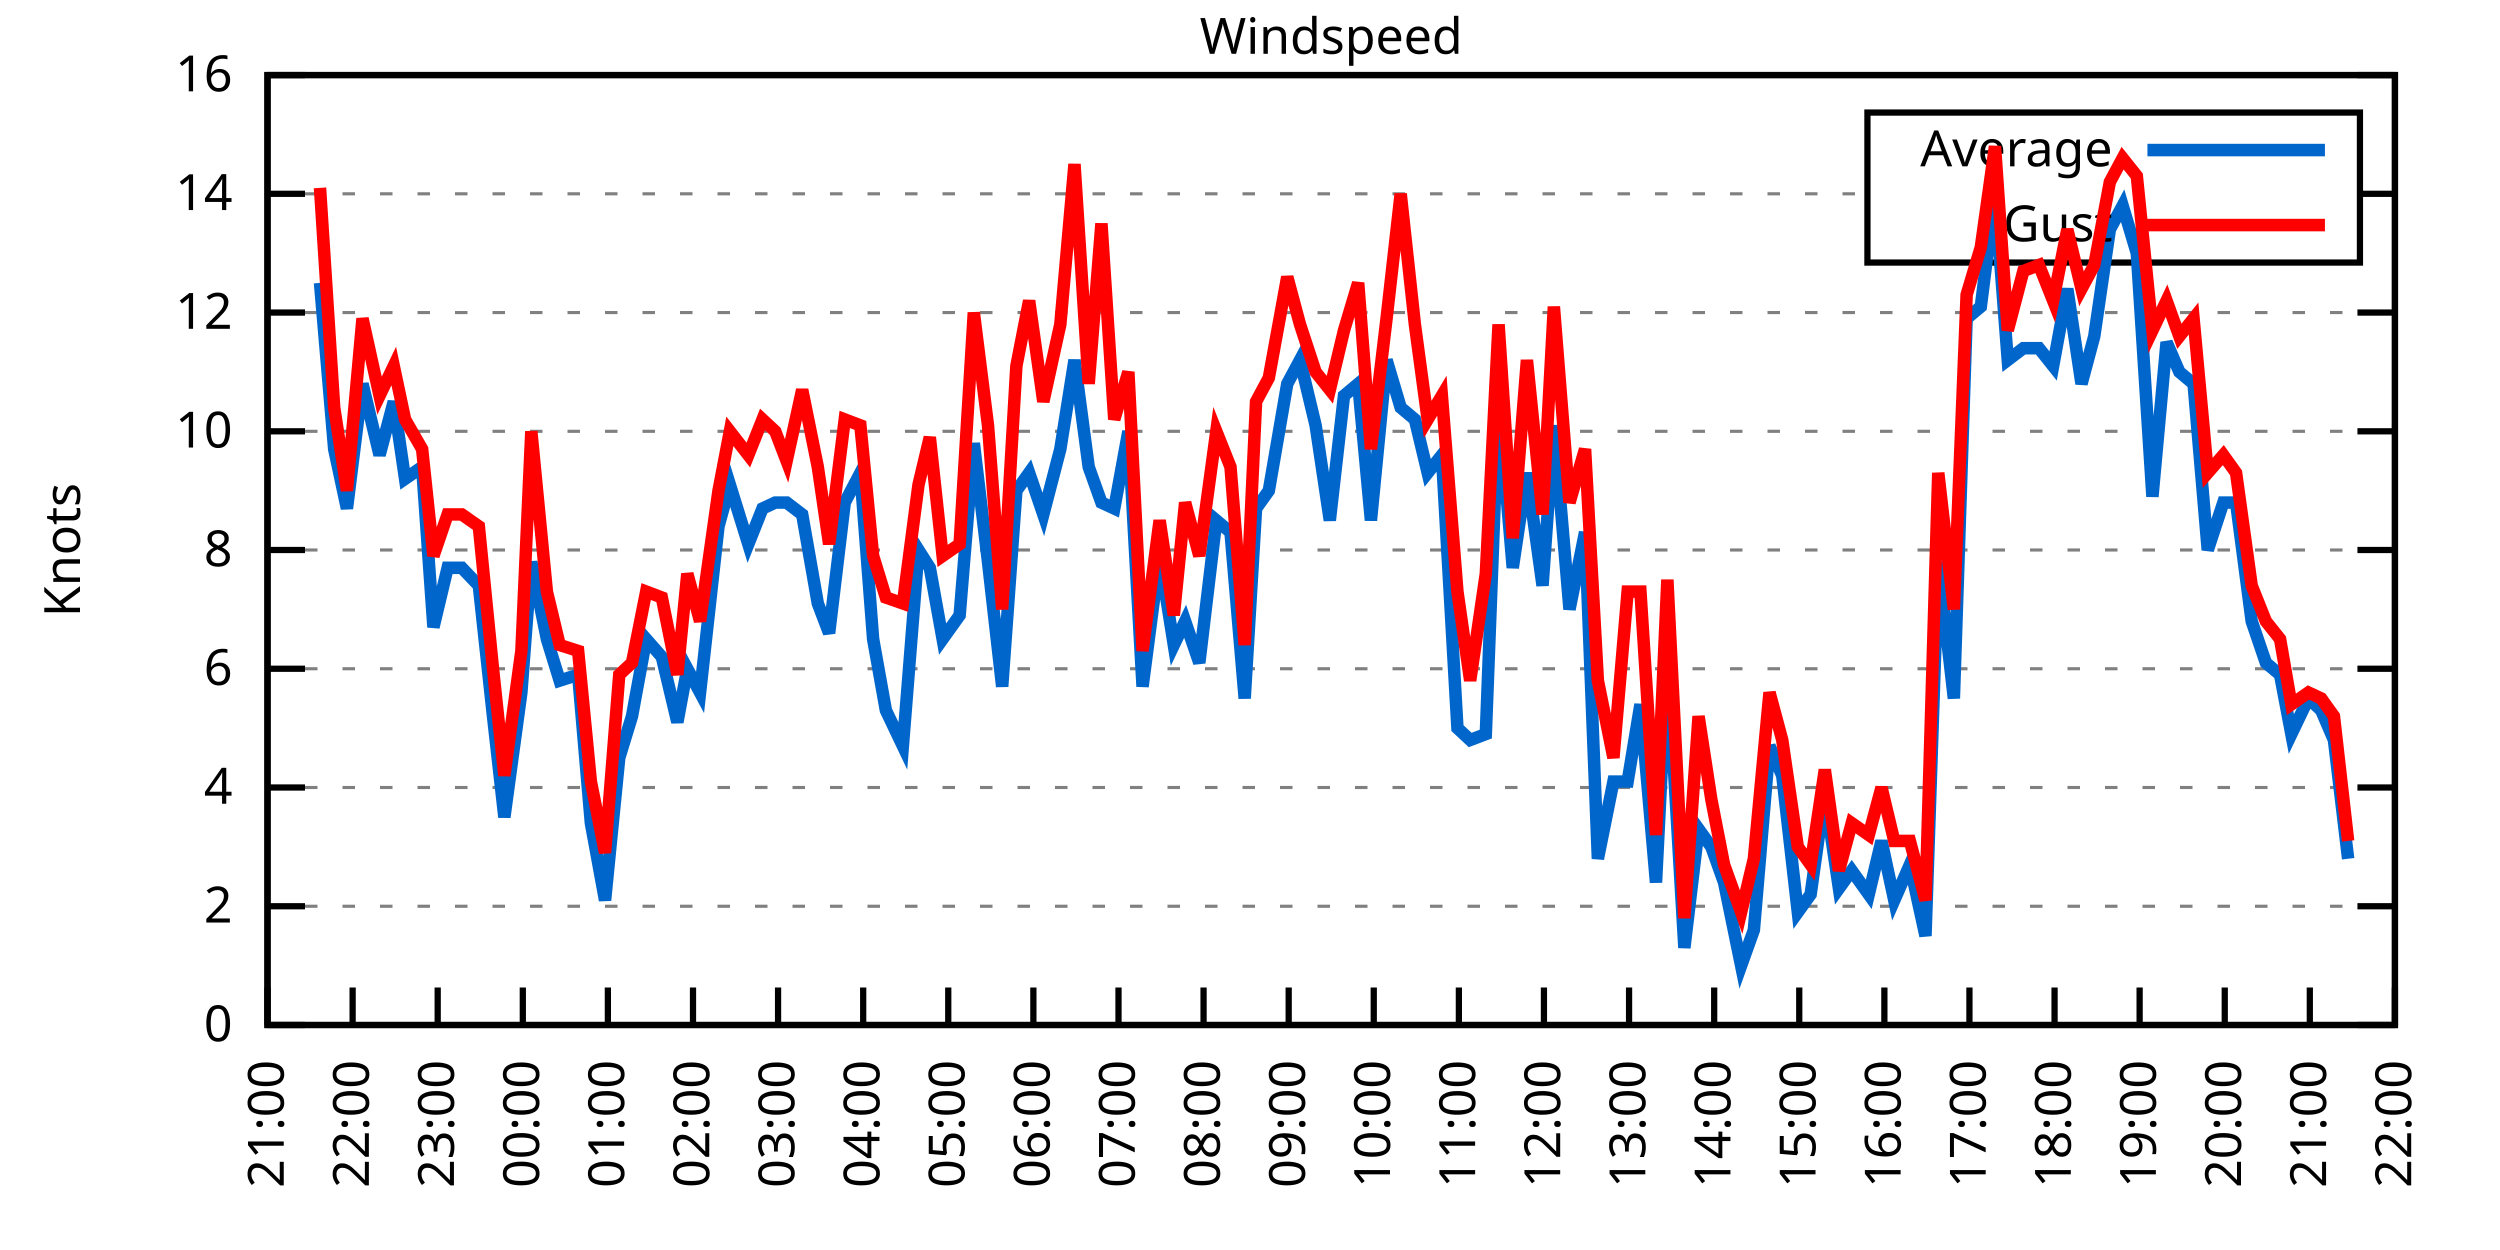
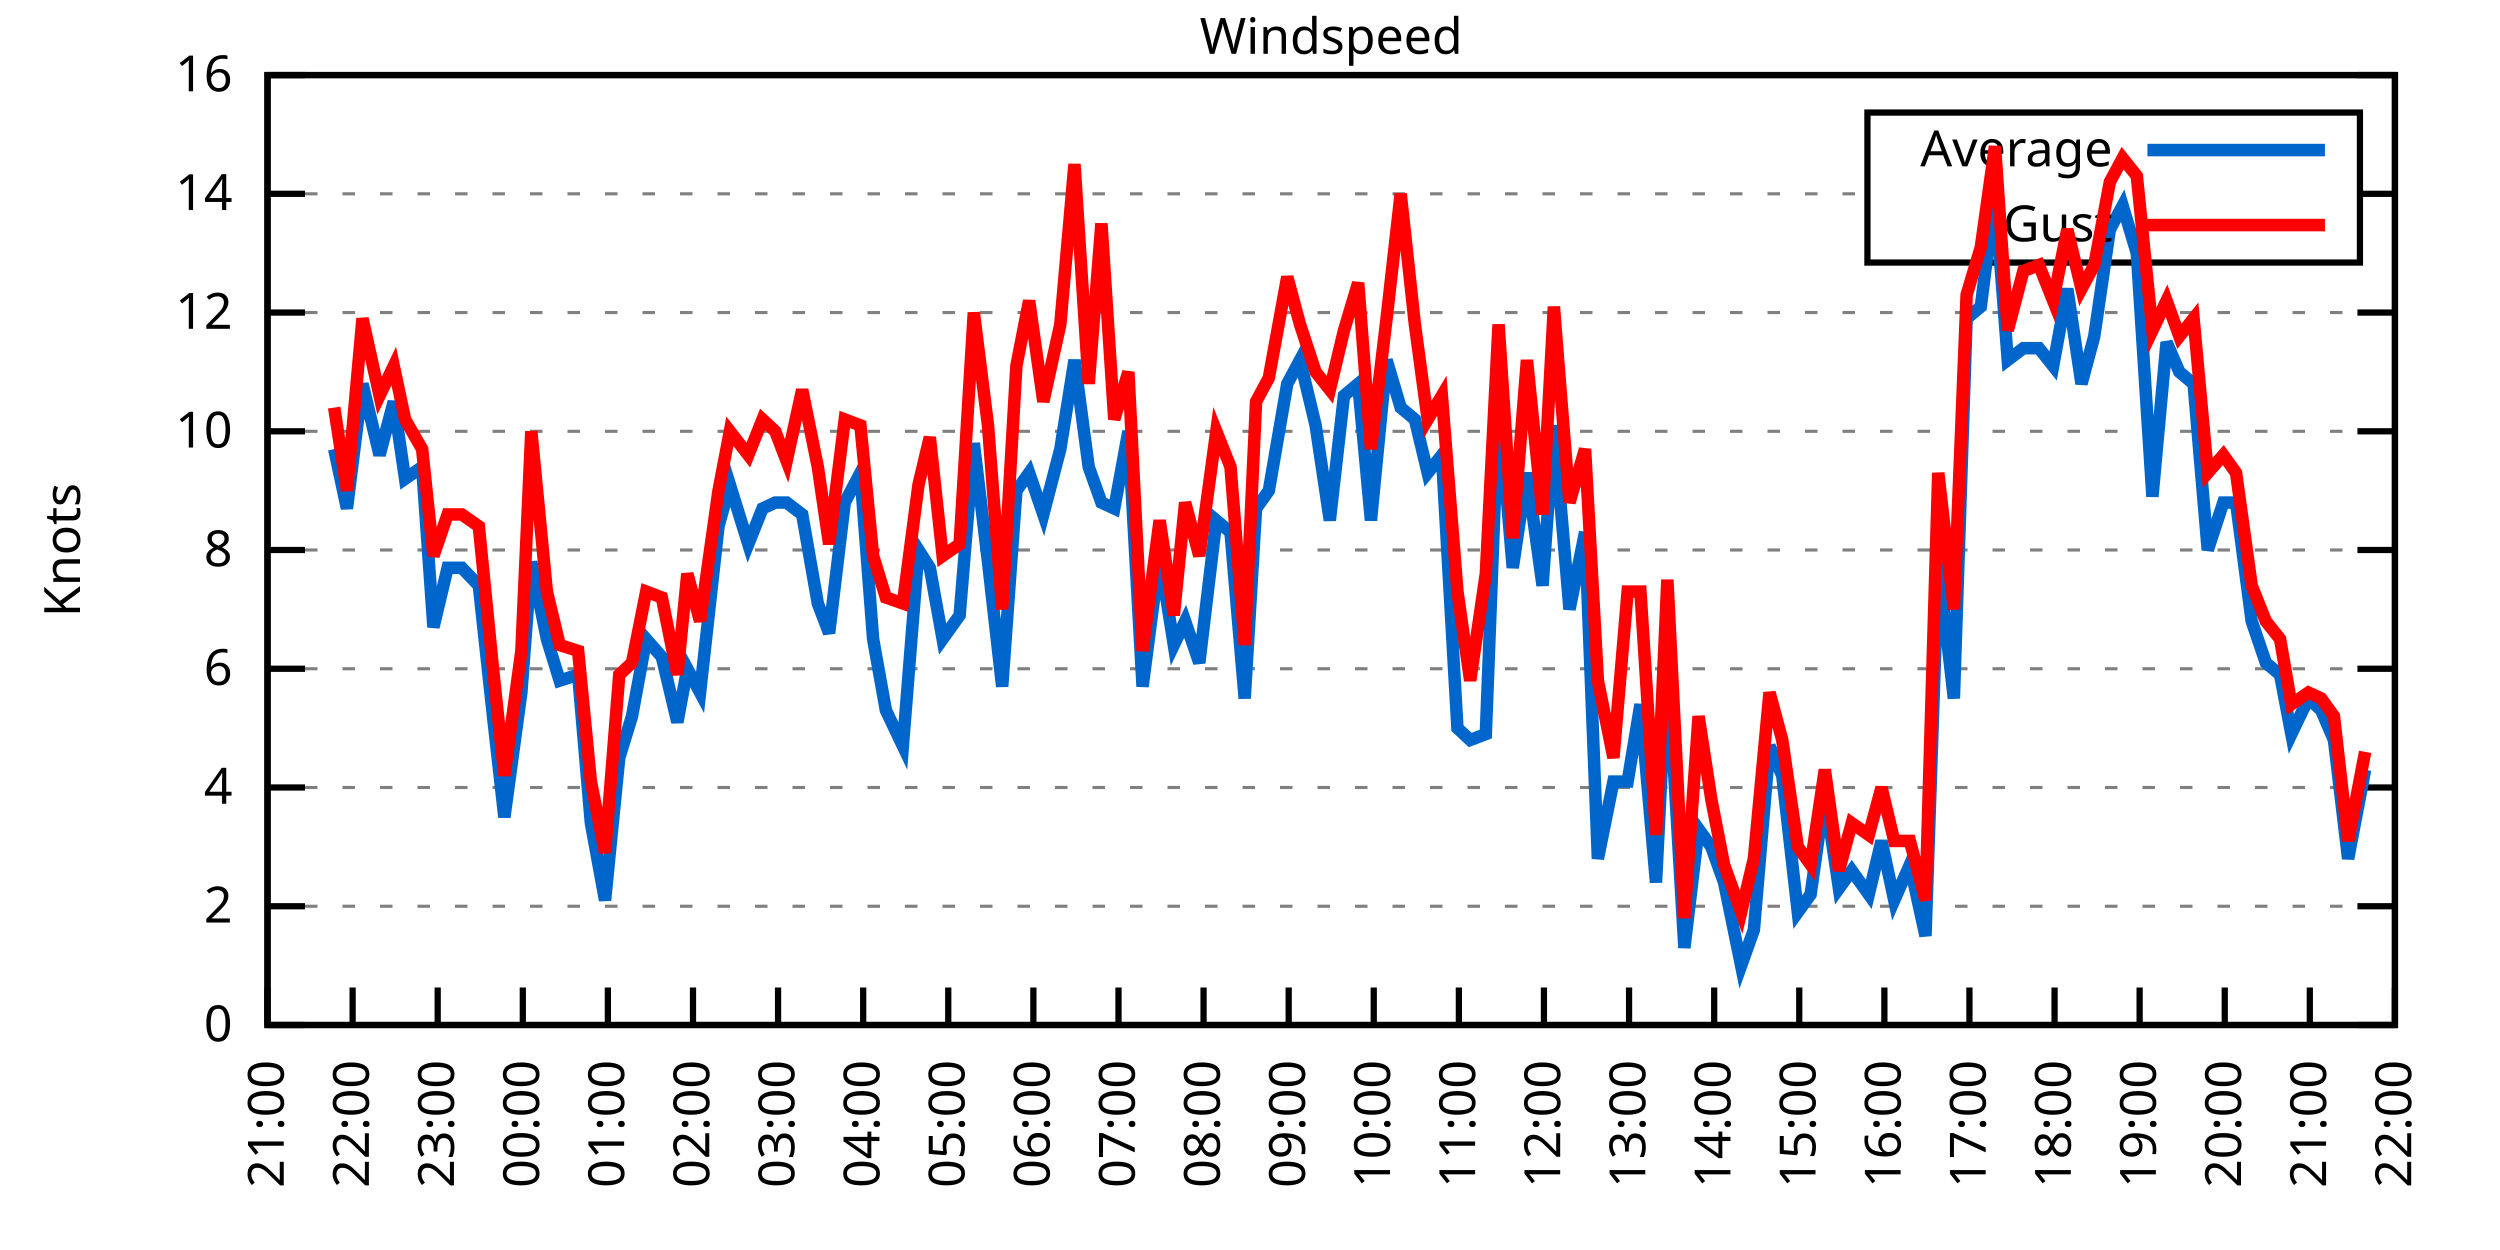
<svg xmlns="http://www.w3.org/2000/svg" xmlns:xlink="http://www.w3.org/1999/xlink" width="400" height="200" viewBox="0 0 400 200">
  <g id="gnuplot_canvas">
    <rect x="0" y="0" width="400" height="200" fill="none" />
    <defs>
      <circle id="gpDot" r="0.5" stroke-width="0.5" stroke="currentColor" />
      <path id="gpPt0" stroke-width="0.333" stroke="currentColor" d="M-1,0 h2 M0,-1 v2" />
      <path id="gpPt1" stroke-width="0.333" stroke="currentColor" d="M-1,-1 L1,1 M1,-1 L-1,1" />
      <path id="gpPt2" stroke-width="0.333" stroke="currentColor" d="M-1,0 L1,0 M0,-1 L0,1 M-1,-1 L1,1 M-1,1 L1,-1" />
      <rect id="gpPt3" stroke-width="0.333" stroke="currentColor" x="-1" y="-1" width="2" height="2" />
      <rect id="gpPt4" stroke-width="0.333" stroke="currentColor" fill="currentColor" x="-1" y="-1" width="2" height="2" />
      <circle id="gpPt5" stroke-width="0.333" stroke="currentColor" cx="0" cy="0" r="1" />
      <use xlink:href="#gpPt5" id="gpPt6" fill="currentColor" stroke="none" />
      <path id="gpPt7" stroke-width="0.333" stroke="currentColor" d="M0,-1.33 L-1.33,0.67 L1.33,0.67 z" />
      <use xlink:href="#gpPt7" id="gpPt8" fill="currentColor" stroke="none" />
      <use xlink:href="#gpPt7" id="gpPt9" stroke="currentColor" transform="rotate(180)" />
      <use xlink:href="#gpPt9" id="gpPt10" fill="currentColor" stroke="none" />
      <use xlink:href="#gpPt3" id="gpPt11" stroke="currentColor" transform="rotate(45)" />
      <use xlink:href="#gpPt11" id="gpPt12" fill="currentColor" stroke="none" />
      <path id="gpPt13" stroke-width="0.333" stroke="currentColor" d="M0,1.330 L1.265,0.411 L0.782,-1.067 L-0.782,-1.076 L-1.265,0.411 z" />
      <use xlink:href="#gpPt13" id="gpPt14" fill="currentColor" stroke="none" />
      <filter id="textbox" filterUnits="objectBoundingBox" x="0" y="0" height="1" width="1">
        <feFlood flood-color="white" flood-opacity="1" result="bgnd" />
        <feComposite in="SourceGraphic" in2="bgnd" operator="atop" />
      </filter>
      <filter id="greybox" filterUnits="objectBoundingBox" x="0" y="0" height="1" width="1">
        <feFlood flood-color="lightgrey" flood-opacity="1" result="grey" />
        <feComposite in="SourceGraphic" in2="grey" operator="atop" />
      </filter>
    </defs>
    <g fill="none" color="white" stroke="currentColor" stroke-width="1.00" stroke-linecap="butt" stroke-linejoin="miter">
</g>
    <g fill="none" color="black" stroke="currentColor" stroke-width="1.00" stroke-linecap="butt" stroke-linejoin="miter">
      <g stroke="none" shape-rendering="crispEdges">
        <polygon fill="rgb(255, 255, 255)" points="42.80,164.00 383.18,164.00 383.18,12.02 42.80,12.02 " />
      </g>
    </g>
    <g fill="none" color="black" stroke="currentColor" stroke-width="1.00" stroke-linecap="butt" stroke-linejoin="miter">
</g>
    <g fill="none" color="black" stroke="black" stroke-width="0.50" stroke-linecap="butt" stroke-linejoin="miter">
</g>
    <g fill="none" color="gray" stroke="currentColor" stroke-width="0.50" stroke-linecap="butt" stroke-linejoin="miter">
      <path stroke="gray" stroke-dasharray="2,4" class="gridline" d="M42.80,164.00 L383.19,164.00  " />
    </g>
    <g fill="none" color="gray" stroke="gray" stroke-width="1.00" stroke-linecap="butt" stroke-linejoin="miter">
</g>
    <g fill="none" color="black" stroke="currentColor" stroke-width="1.00" stroke-linecap="butt" stroke-linejoin="miter">
      <path stroke="black" d="M42.80,164.00 L48.80,164.00 M383.19,164.00 L377.19,164.00  " />
      <g transform="translate(37.20,166.60)" stroke="none" fill="black" font-family="Sans" font-size="8.00" text-anchor="end">
        <text>
          <tspan font-family="Sans"> 0</tspan>
        </text>
      </g>
    </g>
    <g fill="none" color="black" stroke="currentColor" stroke-width="1.00" stroke-linecap="butt" stroke-linejoin="miter">
</g>
    <g fill="none" color="black" stroke="black" stroke-width="0.50" stroke-linecap="butt" stroke-linejoin="miter">
</g>
    <g fill="none" color="gray" stroke="currentColor" stroke-width="0.50" stroke-linecap="butt" stroke-linejoin="miter">
      <path stroke="gray" stroke-dasharray="2,4" class="gridline" d="M42.80,145.00 L383.19,145.00  " />
    </g>
    <g fill="none" color="gray" stroke="gray" stroke-width="1.00" stroke-linecap="butt" stroke-linejoin="miter">
</g>
    <g fill="none" color="black" stroke="currentColor" stroke-width="1.00" stroke-linecap="butt" stroke-linejoin="miter">
      <path stroke="black" d="M42.80,145.00 L48.80,145.00 M383.19,145.00 L377.19,145.00  " />
      <g transform="translate(37.20,147.60)" stroke="none" fill="black" font-family="Sans" font-size="8.00" text-anchor="end">
        <text>
          <tspan font-family="Sans"> 2</tspan>
        </text>
      </g>
    </g>
    <g fill="none" color="black" stroke="currentColor" stroke-width="1.00" stroke-linecap="butt" stroke-linejoin="miter">
</g>
    <g fill="none" color="black" stroke="black" stroke-width="0.50" stroke-linecap="butt" stroke-linejoin="miter">
</g>
    <g fill="none" color="gray" stroke="currentColor" stroke-width="0.50" stroke-linecap="butt" stroke-linejoin="miter">
      <path stroke="gray" stroke-dasharray="2,4" class="gridline" d="M42.80,126.00 L383.19,126.00  " />
    </g>
    <g fill="none" color="gray" stroke="gray" stroke-width="1.00" stroke-linecap="butt" stroke-linejoin="miter">
</g>
    <g fill="none" color="black" stroke="currentColor" stroke-width="1.00" stroke-linecap="butt" stroke-linejoin="miter">
      <path stroke="black" d="M42.80,126.00 L48.80,126.00 M383.19,126.00 L377.19,126.00  " />
      <g transform="translate(37.20,128.60)" stroke="none" fill="black" font-family="Sans" font-size="8.00" text-anchor="end">
        <text>
          <tspan font-family="Sans"> 4</tspan>
        </text>
      </g>
    </g>
    <g fill="none" color="black" stroke="currentColor" stroke-width="1.00" stroke-linecap="butt" stroke-linejoin="miter">
</g>
    <g fill="none" color="black" stroke="black" stroke-width="0.50" stroke-linecap="butt" stroke-linejoin="miter">
</g>
    <g fill="none" color="gray" stroke="currentColor" stroke-width="0.50" stroke-linecap="butt" stroke-linejoin="miter">
      <path stroke="gray" stroke-dasharray="2,4" class="gridline" d="M42.80,107.00 L383.19,107.00  " />
    </g>
    <g fill="none" color="gray" stroke="gray" stroke-width="1.00" stroke-linecap="butt" stroke-linejoin="miter">
</g>
    <g fill="none" color="black" stroke="currentColor" stroke-width="1.00" stroke-linecap="butt" stroke-linejoin="miter">
      <path stroke="black" d="M42.80,107.00 L48.80,107.00 M383.19,107.00 L377.19,107.00  " />
      <g transform="translate(37.20,109.60)" stroke="none" fill="black" font-family="Sans" font-size="8.00" text-anchor="end">
        <text>
          <tspan font-family="Sans"> 6</tspan>
        </text>
      </g>
    </g>
    <g fill="none" color="black" stroke="currentColor" stroke-width="1.00" stroke-linecap="butt" stroke-linejoin="miter">
</g>
    <g fill="none" color="black" stroke="black" stroke-width="0.50" stroke-linecap="butt" stroke-linejoin="miter">
</g>
    <g fill="none" color="gray" stroke="currentColor" stroke-width="0.50" stroke-linecap="butt" stroke-linejoin="miter">
      <path stroke="gray" stroke-dasharray="2,4" class="gridline" d="M42.80,88.00 L383.19,88.00  " />
    </g>
    <g fill="none" color="gray" stroke="gray" stroke-width="1.00" stroke-linecap="butt" stroke-linejoin="miter">
</g>
    <g fill="none" color="black" stroke="currentColor" stroke-width="1.00" stroke-linecap="butt" stroke-linejoin="miter">
      <path stroke="black" d="M42.80,88.00 L48.80,88.00 M383.19,88.00 L377.19,88.00  " />
      <g transform="translate(37.20,90.60)" stroke="none" fill="black" font-family="Sans" font-size="8.00" text-anchor="end">
        <text>
          <tspan font-family="Sans"> 8</tspan>
        </text>
      </g>
    </g>
    <g fill="none" color="black" stroke="currentColor" stroke-width="1.00" stroke-linecap="butt" stroke-linejoin="miter">
</g>
    <g fill="none" color="black" stroke="black" stroke-width="0.50" stroke-linecap="butt" stroke-linejoin="miter">
</g>
    <g fill="none" color="gray" stroke="currentColor" stroke-width="0.50" stroke-linecap="butt" stroke-linejoin="miter">
      <path stroke="gray" stroke-dasharray="2,4" class="gridline" d="M42.80,69.01 L383.19,69.01  " />
    </g>
    <g fill="none" color="gray" stroke="gray" stroke-width="1.00" stroke-linecap="butt" stroke-linejoin="miter">
</g>
    <g fill="none" color="black" stroke="currentColor" stroke-width="1.00" stroke-linecap="butt" stroke-linejoin="miter">
      <path stroke="black" d="M42.80,69.01 L48.80,69.01 M383.19,69.01 L377.19,69.01  " />
      <g transform="translate(37.20,71.61)" stroke="none" fill="black" font-family="Sans" font-size="8.00" text-anchor="end">
        <text>
          <tspan font-family="Sans"> 10</tspan>
        </text>
      </g>
    </g>
    <g fill="none" color="black" stroke="currentColor" stroke-width="1.00" stroke-linecap="butt" stroke-linejoin="miter">
</g>
    <g fill="none" color="black" stroke="black" stroke-width="0.50" stroke-linecap="butt" stroke-linejoin="miter">
</g>
    <g fill="none" color="gray" stroke="currentColor" stroke-width="0.50" stroke-linecap="butt" stroke-linejoin="miter">
      <path stroke="gray" stroke-dasharray="2,4" class="gridline" d="M42.80,50.01 L383.19,50.01  " />
    </g>
    <g fill="none" color="gray" stroke="gray" stroke-width="1.00" stroke-linecap="butt" stroke-linejoin="miter">
</g>
    <g fill="none" color="black" stroke="currentColor" stroke-width="1.00" stroke-linecap="butt" stroke-linejoin="miter">
      <path stroke="black" d="M42.80,50.01 L48.80,50.01 M383.19,50.01 L377.19,50.01  " />
      <g transform="translate(37.20,52.61)" stroke="none" fill="black" font-family="Sans" font-size="8.00" text-anchor="end">
        <text>
          <tspan font-family="Sans"> 12</tspan>
        </text>
      </g>
    </g>
    <g fill="none" color="black" stroke="currentColor" stroke-width="1.00" stroke-linecap="butt" stroke-linejoin="miter">
</g>
    <g fill="none" color="black" stroke="black" stroke-width="0.50" stroke-linecap="butt" stroke-linejoin="miter">
</g>
    <g fill="none" color="gray" stroke="currentColor" stroke-width="0.50" stroke-linecap="butt" stroke-linejoin="miter">
      <path stroke="gray" stroke-dasharray="2,4" class="gridline" d="M42.80,31.01 L298.79,31.01 M377.59,31.01 L383.19,31.01  " />
    </g>
    <g fill="none" color="gray" stroke="gray" stroke-width="1.00" stroke-linecap="butt" stroke-linejoin="miter">
</g>
    <g fill="none" color="black" stroke="currentColor" stroke-width="1.00" stroke-linecap="butt" stroke-linejoin="miter">
      <path stroke="black" d="M42.80,31.01 L48.80,31.01 M383.19,31.01 L377.19,31.01  " />
      <g transform="translate(37.20,33.61)" stroke="none" fill="black" font-family="Sans" font-size="8.00" text-anchor="end">
        <text>
          <tspan font-family="Sans"> 14</tspan>
        </text>
      </g>
    </g>
    <g fill="none" color="black" stroke="currentColor" stroke-width="1.00" stroke-linecap="butt" stroke-linejoin="miter">
</g>
    <g fill="none" color="black" stroke="black" stroke-width="0.50" stroke-linecap="butt" stroke-linejoin="miter">
</g>
    <g fill="none" color="gray" stroke="currentColor" stroke-width="0.50" stroke-linecap="butt" stroke-linejoin="miter">
      <path stroke="gray" stroke-dasharray="2,4" class="gridline" d="M42.80,12.01 L383.19,12.01  " />
    </g>
    <g fill="none" color="gray" stroke="gray" stroke-width="1.00" stroke-linecap="butt" stroke-linejoin="miter">
</g>
    <g fill="none" color="black" stroke="currentColor" stroke-width="1.00" stroke-linecap="butt" stroke-linejoin="miter">
      <path stroke="black" d="M42.80,12.01 L48.80,12.01 M383.19,12.01 L377.19,12.01  " />
      <g transform="translate(37.20,14.61)" stroke="none" fill="black" font-family="Sans" font-size="8.00" text-anchor="end">
        <text>
          <tspan font-family="Sans"> 16</tspan>
        </text>
      </g>
    </g>
    <g fill="none" color="black" stroke="currentColor" stroke-width="1.00" stroke-linecap="butt" stroke-linejoin="miter">
      <path stroke="black" d="M42.80,164.00 L42.80,158.00  " />
      <g transform="translate(45.40,169.60) rotate(270.00)" stroke="none" fill="black" font-family="Sans" font-size="8.00" text-anchor="end">
        <text>
          <tspan font-family="Sans">21:00</tspan>
        </text>
      </g>
    </g>
    <g fill="none" color="black" stroke="currentColor" stroke-width="1.00" stroke-linecap="butt" stroke-linejoin="miter">
      <path stroke="black" d="M56.42,164.00 L56.42,158.00  " />
      <g transform="translate(59.02,169.60) rotate(270.00)" stroke="none" fill="black" font-family="Sans" font-size="8.00" text-anchor="end">
        <text>
          <tspan font-family="Sans">22:00</tspan>
        </text>
      </g>
    </g>
    <g fill="none" color="black" stroke="currentColor" stroke-width="1.00" stroke-linecap="butt" stroke-linejoin="miter">
      <path stroke="black" d="M70.03,164.00 L70.03,158.00  " />
      <g transform="translate(72.63,169.60) rotate(270.00)" stroke="none" fill="black" font-family="Sans" font-size="8.00" text-anchor="end">
        <text>
          <tspan font-family="Sans">23:00</tspan>
        </text>
      </g>
    </g>
    <g fill="none" color="black" stroke="currentColor" stroke-width="1.00" stroke-linecap="butt" stroke-linejoin="miter">
      <path stroke="black" d="M83.65,164.00 L83.65,158.00  " />
      <g transform="translate(86.25,169.60) rotate(270.00)" stroke="none" fill="black" font-family="Sans" font-size="8.00" text-anchor="end">
        <text>
          <tspan font-family="Sans">00:00</tspan>
        </text>
      </g>
    </g>
    <g fill="none" color="black" stroke="currentColor" stroke-width="1.00" stroke-linecap="butt" stroke-linejoin="miter">
      <path stroke="black" d="M97.26,164.00 L97.26,158.00  " />
      <g transform="translate(99.86,169.60) rotate(270.00)" stroke="none" fill="black" font-family="Sans" font-size="8.00" text-anchor="end">
        <text>
          <tspan font-family="Sans">01:00</tspan>
        </text>
      </g>
    </g>
    <g fill="none" color="black" stroke="currentColor" stroke-width="1.00" stroke-linecap="butt" stroke-linejoin="miter">
      <path stroke="black" d="M110.88,164.00 L110.88,158.00  " />
      <g transform="translate(113.48,169.60) rotate(270.00)" stroke="none" fill="black" font-family="Sans" font-size="8.00" text-anchor="end">
        <text>
          <tspan font-family="Sans">02:00</tspan>
        </text>
      </g>
    </g>
    <g fill="none" color="black" stroke="currentColor" stroke-width="1.00" stroke-linecap="butt" stroke-linejoin="miter">
      <path stroke="black" d="M124.49,164.00 L124.49,158.00  " />
      <g transform="translate(127.09,169.60) rotate(270.00)" stroke="none" fill="black" font-family="Sans" font-size="8.00" text-anchor="end">
        <text>
          <tspan font-family="Sans">03:00</tspan>
        </text>
      </g>
    </g>
    <g fill="none" color="black" stroke="currentColor" stroke-width="1.00" stroke-linecap="butt" stroke-linejoin="miter">
      <path stroke="black" d="M138.11,164.00 L138.11,158.00  " />
      <g transform="translate(140.71,169.60) rotate(270.00)" stroke="none" fill="black" font-family="Sans" font-size="8.00" text-anchor="end">
        <text>
          <tspan font-family="Sans">04:00</tspan>
        </text>
      </g>
    </g>
    <g fill="none" color="black" stroke="currentColor" stroke-width="1.00" stroke-linecap="butt" stroke-linejoin="miter">
      <path stroke="black" d="M151.72,164.00 L151.72,158.00  " />
      <g transform="translate(154.32,169.60) rotate(270.00)" stroke="none" fill="black" font-family="Sans" font-size="8.00" text-anchor="end">
        <text>
          <tspan font-family="Sans">05:00</tspan>
        </text>
      </g>
    </g>
    <g fill="none" color="black" stroke="currentColor" stroke-width="1.00" stroke-linecap="butt" stroke-linejoin="miter">
      <path stroke="black" d="M165.34,164.00 L165.34,158.00  " />
      <g transform="translate(167.94,169.60) rotate(270.00)" stroke="none" fill="black" font-family="Sans" font-size="8.00" text-anchor="end">
        <text>
          <tspan font-family="Sans">06:00</tspan>
        </text>
      </g>
    </g>
    <g fill="none" color="black" stroke="currentColor" stroke-width="1.00" stroke-linecap="butt" stroke-linejoin="miter">
      <path stroke="black" d="M178.96,164.00 L178.96,158.00  " />
      <g transform="translate(181.56,169.60) rotate(270.00)" stroke="none" fill="black" font-family="Sans" font-size="8.00" text-anchor="end">
        <text>
          <tspan font-family="Sans">07:00</tspan>
        </text>
      </g>
    </g>
    <g fill="none" color="black" stroke="currentColor" stroke-width="1.00" stroke-linecap="butt" stroke-linejoin="miter">
      <path stroke="black" d="M192.57,164.00 L192.57,158.00  " />
      <g transform="translate(195.17,169.60) rotate(270.00)" stroke="none" fill="black" font-family="Sans" font-size="8.00" text-anchor="end">
        <text>
          <tspan font-family="Sans">08:00</tspan>
        </text>
      </g>
    </g>
    <g fill="none" color="black" stroke="currentColor" stroke-width="1.00" stroke-linecap="butt" stroke-linejoin="miter">
      <path stroke="black" d="M206.19,164.00 L206.19,158.00  " />
      <g transform="translate(208.79,169.60) rotate(270.00)" stroke="none" fill="black" font-family="Sans" font-size="8.00" text-anchor="end">
        <text>
          <tspan font-family="Sans">09:00</tspan>
        </text>
      </g>
    </g>
    <g fill="none" color="black" stroke="currentColor" stroke-width="1.00" stroke-linecap="butt" stroke-linejoin="miter">
      <path stroke="black" d="M219.80,164.00 L219.80,158.00  " />
      <g transform="translate(222.40,169.60) rotate(270.00)" stroke="none" fill="black" font-family="Sans" font-size="8.00" text-anchor="end">
        <text>
          <tspan font-family="Sans">10:00</tspan>
        </text>
      </g>
    </g>
    <g fill="none" color="black" stroke="currentColor" stroke-width="1.00" stroke-linecap="butt" stroke-linejoin="miter">
      <path stroke="black" d="M233.42,164.00 L233.42,158.00  " />
      <g transform="translate(236.02,169.60) rotate(270.00)" stroke="none" fill="black" font-family="Sans" font-size="8.00" text-anchor="end">
        <text>
          <tspan font-family="Sans">11:00</tspan>
        </text>
      </g>
    </g>
    <g fill="none" color="black" stroke="currentColor" stroke-width="1.00" stroke-linecap="butt" stroke-linejoin="miter">
      <path stroke="black" d="M247.03,164.00 L247.03,158.00  " />
      <g transform="translate(249.63,169.60) rotate(270.00)" stroke="none" fill="black" font-family="Sans" font-size="8.00" text-anchor="end">
        <text>
          <tspan font-family="Sans">12:00</tspan>
        </text>
      </g>
    </g>
    <g fill="none" color="black" stroke="currentColor" stroke-width="1.00" stroke-linecap="butt" stroke-linejoin="miter">
      <path stroke="black" d="M260.65,164.00 L260.65,158.00  " />
      <g transform="translate(263.25,169.60) rotate(270.00)" stroke="none" fill="black" font-family="Sans" font-size="8.00" text-anchor="end">
        <text>
          <tspan font-family="Sans">13:00</tspan>
        </text>
      </g>
    </g>
    <g fill="none" color="black" stroke="currentColor" stroke-width="1.00" stroke-linecap="butt" stroke-linejoin="miter">
      <path stroke="black" d="M274.27,164.00 L274.27,158.00  " />
      <g transform="translate(276.87,169.60) rotate(270.00)" stroke="none" fill="black" font-family="Sans" font-size="8.00" text-anchor="end">
        <text>
          <tspan font-family="Sans">14:00</tspan>
        </text>
      </g>
    </g>
    <g fill="none" color="black" stroke="currentColor" stroke-width="1.00" stroke-linecap="butt" stroke-linejoin="miter">
      <path stroke="black" d="M287.88,164.00 L287.88,158.00  " />
      <g transform="translate(290.48,169.60) rotate(270.00)" stroke="none" fill="black" font-family="Sans" font-size="8.00" text-anchor="end">
        <text>
          <tspan font-family="Sans">15:00</tspan>
        </text>
      </g>
    </g>
    <g fill="none" color="black" stroke="currentColor" stroke-width="1.00" stroke-linecap="butt" stroke-linejoin="miter">
      <path stroke="black" d="M301.50,164.00 L301.50,158.00  " />
      <g transform="translate(304.10,169.60) rotate(270.00)" stroke="none" fill="black" font-family="Sans" font-size="8.00" text-anchor="end">
        <text>
          <tspan font-family="Sans">16:00</tspan>
        </text>
      </g>
    </g>
    <g fill="none" color="black" stroke="currentColor" stroke-width="1.00" stroke-linecap="butt" stroke-linejoin="miter">
      <path stroke="black" d="M315.11,164.00 L315.11,158.00  " />
      <g transform="translate(317.71,169.60) rotate(270.00)" stroke="none" fill="black" font-family="Sans" font-size="8.00" text-anchor="end">
        <text>
          <tspan font-family="Sans">17:00</tspan>
        </text>
      </g>
    </g>
    <g fill="none" color="black" stroke="currentColor" stroke-width="1.00" stroke-linecap="butt" stroke-linejoin="miter">
      <path stroke="black" d="M328.73,164.00 L328.73,158.00  " />
      <g transform="translate(331.33,169.60) rotate(270.00)" stroke="none" fill="black" font-family="Sans" font-size="8.00" text-anchor="end">
        <text>
          <tspan font-family="Sans">18:00</tspan>
        </text>
      </g>
    </g>
    <g fill="none" color="black" stroke="currentColor" stroke-width="1.00" stroke-linecap="butt" stroke-linejoin="miter">
      <path stroke="black" d="M342.34,164.00 L342.34,158.00  " />
      <g transform="translate(344.94,169.60) rotate(270.00)" stroke="none" fill="black" font-family="Sans" font-size="8.00" text-anchor="end">
        <text>
          <tspan font-family="Sans">19:00</tspan>
        </text>
      </g>
    </g>
    <g fill="none" color="black" stroke="currentColor" stroke-width="1.00" stroke-linecap="butt" stroke-linejoin="miter">
      <path stroke="black" d="M355.96,164.00 L355.96,158.00  " />
      <g transform="translate(358.56,169.60) rotate(270.00)" stroke="none" fill="black" font-family="Sans" font-size="8.00" text-anchor="end">
        <text>
          <tspan font-family="Sans">20:00</tspan>
        </text>
      </g>
    </g>
    <g fill="none" color="black" stroke="currentColor" stroke-width="1.00" stroke-linecap="butt" stroke-linejoin="miter">
      <path stroke="black" d="M369.57,164.00 L369.57,158.00  " />
      <g transform="translate(372.17,169.60) rotate(270.00)" stroke="none" fill="black" font-family="Sans" font-size="8.00" text-anchor="end">
        <text>
          <tspan font-family="Sans">21:00</tspan>
        </text>
      </g>
    </g>
    <g fill="none" color="black" stroke="currentColor" stroke-width="1.00" stroke-linecap="butt" stroke-linejoin="miter">
      <path stroke="black" d="M383.19,164.00 L383.19,158.00  " />
      <g transform="translate(385.79,169.60) rotate(270.00)" stroke="none" fill="black" font-family="Sans" font-size="8.00" text-anchor="end">
        <text>
          <tspan font-family="Sans">22:00</tspan>
        </text>
      </g>
    </g>
    <g fill="none" color="black" stroke="currentColor" stroke-width="1.00" stroke-linecap="butt" stroke-linejoin="miter">
</g>
    <g fill="none" color="black" stroke="currentColor" stroke-width="1.00" stroke-linecap="butt" stroke-linejoin="miter">
      <path stroke="black" d="M42.80,12.01 L42.80,164.00 L383.19,164.00 L383.19,12.01 L42.80,12.01 Z  " />
    </g>
    <g fill="none" color="black" stroke="currentColor" stroke-width="1.00" stroke-linecap="butt" stroke-linejoin="miter">
</g>
    <g fill="none" color="black" stroke="currentColor" stroke-width="1.00" stroke-linecap="butt" stroke-linejoin="miter">
      <path stroke="black" d="M298.79,42.01 L298.79,18.01 L377.59,18.01 L377.59,42.01 L298.79,42.01 Z  " />
    </g>
    <g id="Windspeed_plot_1">
      <g fill="none" color="white" stroke="black" stroke-width="2.00" stroke-linecap="butt" stroke-linejoin="miter">
</g>
      <g fill="none" color="black" stroke="currentColor" stroke-width="2.00" stroke-linecap="butt" stroke-linejoin="miter">
        <g transform="translate(337.99,26.61)" stroke="none" fill="black" font-family="Sans" font-size="8.00" text-anchor="end">
          <text>
            <tspan font-family="Sans">Average</tspan>
          </text>
        </g>
      </g>
      <g fill="none" color="black" stroke="currentColor" stroke-width="2.00" stroke-linecap="butt" stroke-linejoin="miter">
-         <path stroke="rgb(  0, 102, 204)" d="M343.59,24.01 L371.99,24.01 M51.20,45.26 L53.47,71.86 L55.51,81.36 L58.00,61.41 L60.73,72.81 L63.00,64.26   L64.81,76.61 L67.54,74.71 L69.35,100.35 L71.62,90.85 L73.89,90.85 L76.61,93.70 L78.88,114.60 L80.70,130.75   L83.42,110.80 L85.01,89.90 L87.50,102.25 L89.55,108.90 L92.50,107.95 L94.54,131.70 L96.81,144.05 L99.08,121.25   L101.12,114.60 L103.39,102.25 L105.89,105.10 L108.38,115.55 L109.97,107.00 L112.01,110.80 L114.96,84.21 L116.78,77.56   L119.73,87.06 L122.00,81.36 L124.04,80.41 L125.86,80.41 L128.35,82.31 L130.85,96.55 L132.66,101.30 L135.16,80.41   L137.66,75.66 L139.70,102.25 L141.74,113.65 L144.46,119.35 L146.96,88.00 L148.77,90.85 L150.82,102.25 L153.54,98.45   L155.81,70.91 L158.08,89.90 L160.35,109.85 L162.62,78.51 L164.66,75.66 L166.93,82.31 L169.65,71.86 L171.92,57.61   L174.19,74.71 L176.23,80.41 L178.28,81.36 L180.54,69.01 L182.81,109.85 L185.54,88.95 L187.81,103.20 L189.62,99.40   L191.89,106.05 L194.61,83.26 L196.88,85.16 L199.15,111.75 L200.97,81.36 L203.01,78.51 L205.96,61.41 L208.00,57.61   L210.50,68.06 L212.77,83.26 L215.04,63.31 L217.31,61.41 L219.35,83.26 L221.85,57.61 L224.11,65.21 L226.38,67.11   L228.43,75.66 L230.70,72.81 L233.19,116.50 L235.23,118.40 L237.73,117.45 L239.77,64.26 L242.04,90.85 L244.31,75.66   L246.81,93.70 L248.62,68.06 L251.12,97.50 L253.61,85.16 L255.66,137.40 L258.15,125.05 L260.42,125.05 L262.47,112.70   L264.96,141.20 L266.78,105.10 L269.50,151.65 L271.77,132.65 L273.81,135.50 L275.85,141.20 L278.58,154.50 L280.62,148.80   L283.12,119.35 L285.16,124.10 L287.65,145.95 L289.70,143.10 L291.97,126.95 L294.23,142.15 L296.28,139.30 L299.00,143.10   L301.04,134.55 L303.08,144.05 L305.58,138.35 L308.08,149.75 L310.12,89.90 L312.62,111.75 L314.66,50.96 L316.93,49.06   L319.20,31.01 L321.24,57.61 L323.74,55.71 L326.23,55.71 L328.50,58.56 L330.77,46.21 L333.04,61.41 L335.08,53.81   L337.58,36.71 L339.62,32.91 L341.89,40.51 L344.39,79.46 L346.65,54.76 L348.70,59.51 L350.97,61.41 L353.24,88.00   L355.73,80.41 L357.77,80.41 L360.27,99.40 L362.54,106.05 L364.81,107.95 L366.62,117.45 L369.35,111.75 L371.39,113.65   L373.43,118.40 L375.70,137.40  " />
+         <path stroke="rgb(  0, 102, 204)" d="M343.59,24.01 L371.99,24.01 M53.47,71.86 L55.51,81.36 L58.00,61.41 L60.73,72.81 L63.00,64.26 L64.81,76.61   L67.54,74.71 L69.35,100.35 L71.62,90.85 L73.89,90.85 L76.61,93.70 L78.88,114.60 L80.70,130.75 L83.42,110.80   L85.01,89.90 L87.50,102.25 L89.55,108.90 L92.50,107.95 L94.54,131.70 L96.81,144.05 L99.08,121.25 L101.12,114.60   L103.39,102.25 L105.89,105.10 L108.38,115.55 L109.97,107.00 L112.01,110.80 L114.96,84.21 L116.78,77.56 L119.73,87.06   L122.00,81.36 L124.04,80.41 L125.86,80.41 L128.35,82.31 L130.85,96.55 L132.66,101.30 L135.16,80.41 L137.66,75.66   L139.70,102.25 L141.74,113.65 L144.46,119.35 L146.96,88.00 L148.77,90.85 L150.82,102.25 L153.54,98.45 L155.81,70.91   L158.08,89.90 L160.35,109.85 L162.62,78.51 L164.66,75.66 L166.93,82.31 L169.65,71.86 L171.92,57.61 L174.19,74.71   L176.23,80.41 L178.28,81.36 L180.54,69.01 L182.81,109.85 L185.54,88.95 L187.81,103.20 L189.62,99.40 L191.89,106.05   L194.61,83.26 L196.88,85.16 L199.15,111.75 L200.97,81.36 L203.01,78.51 L205.96,61.41 L208.00,57.61 L210.50,68.06   L212.77,83.26 L215.04,63.31 L217.31,61.41 L219.35,83.26 L221.85,57.61 L224.11,65.21 L226.38,67.11 L228.43,75.66   L230.70,72.81 L233.19,116.50 L235.23,118.40 L237.73,117.45 L239.77,64.26 L242.04,90.85 L244.31,75.66 L246.81,93.70   L248.62,68.06 L251.12,97.50 L253.61,85.16 L255.66,137.40 L258.15,125.05 L260.42,125.05 L262.47,112.70 L264.96,141.20   L266.78,105.10 L269.50,151.65 L271.77,132.65 L273.81,135.50 L275.85,141.20 L278.58,154.50 L280.62,148.80 L283.12,119.35   L285.16,124.10 L287.65,145.95 L289.70,143.10 L291.97,126.95 L294.23,142.15 L296.28,139.30 L299.00,143.10 L301.04,134.55   L303.08,144.05 L305.58,138.35 L308.08,149.75 L310.12,89.90 L312.62,111.75 L314.66,50.96 L316.93,49.06 L319.20,31.01   L321.24,57.61 L323.74,55.71 L326.23,55.71 L328.50,58.56 L330.77,46.21 L333.04,61.41 L335.08,53.81 L337.58,36.71   L339.62,32.91 L341.89,40.51 L344.39,79.46 L346.65,54.76 L348.70,59.51 L350.97,61.41 L353.24,88.00 L355.73,80.41   L357.77,80.41 L360.27,99.40 L362.54,106.05 L364.81,107.95 L366.62,117.45 L369.35,111.75 L371.39,113.65 L373.43,118.40   L375.70,137.40 L378.42,123.15  " />
      </g>
    </g>
    <g id="Windspeed_plot_2">
      <g fill="none" color="black" stroke="currentColor" stroke-width="2.00" stroke-linecap="butt" stroke-linejoin="miter">
        <g transform="translate(337.99,38.61)" stroke="none" fill="black" font-family="Sans" font-size="8.00" text-anchor="end">
          <text>
            <tspan font-family="Sans">Gust</tspan>
          </text>
        </g>
      </g>
      <g fill="none" color="black" stroke="currentColor" stroke-width="2.00" stroke-linecap="butt" stroke-linejoin="miter">
-         <path stroke="rgb(255,   0,   0)" d="M343.59,36.01 L371.99,36.01 M51.20,30.06 L53.47,65.21 L55.51,78.51 L58.00,50.96 L60.73,63.31 L63.00,58.56   L64.81,67.11 L67.54,71.86 L69.35,88.95 L71.62,82.31 L73.89,82.31 L76.61,84.21 L78.88,107.00 L80.70,124.10   L83.42,104.15 L85.01,69.01 L87.50,94.65 L89.55,103.20 L92.50,104.15 L94.54,125.05 L96.81,136.45 L99.08,107.95   L101.12,106.05 L103.39,94.65 L105.89,95.60 L108.38,107.95 L109.97,91.80 L112.01,99.40 L114.96,78.51 L116.78,69.01   L119.73,72.81 L122.00,67.11 L124.04,69.01 L125.86,73.76 L128.35,62.36 L130.85,74.71 L132.66,87.06 L135.16,67.11   L137.66,68.06 L139.70,88.95 L141.74,95.60 L144.46,96.55 L146.96,77.56 L148.77,69.96 L150.82,88.95 L153.54,87.06   L155.81,50.01 L158.08,68.06 L160.35,97.50 L162.62,58.56 L164.66,48.11 L166.93,64.26 L169.65,51.91 L171.92,26.26   L174.19,61.41 L176.23,35.76 L178.28,67.11 L180.54,59.51 L182.81,104.15 L185.54,83.26 L187.81,98.45 L189.62,80.41   L191.89,88.95 L194.61,69.01 L196.88,74.71 L199.15,103.20 L200.97,64.26 L203.01,60.46 L205.96,44.31 L208.00,51.91   L210.50,59.51 L212.77,62.36 L215.04,52.86 L217.31,45.26 L219.35,71.86 L221.85,50.96 L224.11,31.01 L226.38,51.91   L228.43,67.11 L230.70,63.31 L233.19,94.65 L235.23,108.90 L237.73,91.80 L239.77,51.91 L242.04,86.11 L244.31,57.61   L246.81,82.31 L248.62,49.06 L251.12,80.41 L253.61,71.86 L255.66,108.90 L258.15,121.25 L260.42,94.65 L262.47,94.65   L264.96,133.60 L266.78,92.75 L269.50,146.90 L271.77,114.60 L273.81,127.90 L275.85,138.35 L278.58,145.95 L280.62,137.40   L283.12,110.80 L285.16,118.40 L287.65,135.50 L289.70,138.35 L291.97,123.15 L294.23,139.30 L296.28,131.70 L299.00,133.60   L301.04,126.00 L303.08,134.55 L305.58,134.55 L308.08,144.05 L310.12,75.66 L312.62,97.50 L314.66,47.16 L316.93,39.56   L319.20,23.41 L321.24,52.86 L323.74,43.36 L326.23,42.41 L328.50,48.11 L330.77,36.71 L333.04,46.21 L335.08,42.41   L337.58,29.11 L339.62,25.31 L341.89,28.16 L344.39,52.86 L346.65,48.11 L348.70,53.81 L350.97,50.96 L353.24,75.66   L355.73,72.81 L357.77,75.66 L360.27,93.70 L362.54,99.40 L364.81,102.25 L366.62,112.70 L369.35,110.80 L371.39,111.75   L373.43,114.60 L375.70,134.55  " />
+         <path stroke="rgb(255,   0,   0)" d="M343.59,36.01 L371.99,36.01 M53.47,65.21 L55.51,78.51 L58.00,50.96 L60.73,63.31 L63.00,58.56 L64.81,67.11   L67.54,71.86 L69.35,88.95 L71.62,82.31 L73.89,82.31 L76.61,84.21 L78.88,107.00 L80.70,124.10 L83.42,104.15   L85.01,69.01 L87.50,94.65 L89.55,103.20 L92.50,104.15 L94.54,125.05 L96.81,136.45 L99.08,107.95 L101.12,106.05   L103.39,94.65 L105.89,95.60 L108.38,107.95 L109.97,91.80 L112.01,99.40 L114.96,78.51 L116.78,69.01 L119.73,72.81   L122.00,67.11 L124.04,69.01 L125.86,73.76 L128.35,62.36 L130.85,74.71 L132.66,87.06 L135.16,67.11 L137.66,68.06   L139.70,88.95 L141.74,95.60 L144.46,96.55 L146.96,77.56 L148.77,69.96 L150.82,88.95 L153.54,87.06 L155.81,50.01   L158.08,68.06 L160.35,97.50 L162.62,58.56 L164.66,48.11 L166.93,64.26 L169.65,51.91 L171.92,26.26 L174.19,61.41   L176.23,35.76 L178.28,67.11 L180.54,59.51 L182.81,104.15 L185.54,83.26 L187.81,98.45 L189.62,80.41 L191.89,88.95   L194.61,69.01 L196.88,74.71 L199.15,103.20 L200.97,64.26 L203.01,60.46 L205.96,44.31 L208.00,51.91 L210.50,59.51   L212.77,62.36 L215.04,52.86 L217.31,45.26 L219.35,71.86 L221.85,50.96 L224.11,31.01 L226.38,51.91 L228.43,67.11   L230.70,63.31 L233.19,94.65 L235.23,108.90 L237.73,91.80 L239.77,51.91 L242.04,86.11 L244.31,57.61 L246.81,82.31   L248.62,49.06 L251.12,80.41 L253.61,71.86 L255.66,108.90 L258.15,121.25 L260.42,94.65 L262.47,94.65 L264.96,133.60   L266.78,92.75 L269.50,146.90 L271.77,114.60 L273.81,127.90 L275.85,138.35 L278.58,145.95 L280.62,137.40 L283.12,110.80   L285.16,118.40 L287.65,135.50 L289.70,138.35 L291.97,123.15 L294.23,139.30 L296.28,131.70 L299.00,133.60 L301.04,126.00   L303.08,134.55 L305.58,134.55 L308.08,144.05 L310.12,75.66 L312.62,97.50 L314.66,47.16 L316.93,39.56 L319.20,23.41   L321.24,52.86 L323.74,43.36 L326.23,42.41 L328.50,48.11 L330.77,36.71 L333.04,46.21 L335.08,42.41 L337.58,29.11   L339.62,25.31 L341.89,28.16 L344.39,52.86 L346.65,48.11 L348.70,53.81 L350.97,50.96 L353.24,75.66 L355.73,72.81   L357.77,75.66 L360.27,93.70 L362.54,99.40 L364.81,102.25 L366.62,112.70 L369.35,110.80 L371.39,111.75 L373.43,114.60   L375.70,134.55 L378.42,120.30  " />
      </g>
    </g>
    <g fill="none" color="black" stroke="currentColor" stroke-width="2.00" stroke-linecap="butt" stroke-linejoin="miter">
</g>
    <g fill="none" color="black" stroke="black" stroke-width="1.00" stroke-linecap="butt" stroke-linejoin="miter">
</g>
    <g fill="none" color="black" stroke="currentColor" stroke-width="1.00" stroke-linecap="butt" stroke-linejoin="miter">
      <path stroke="black" d="M42.80,12.01 L42.80,164.00 L383.19,164.00 L383.19,12.01 L42.80,12.01 Z  " />
      <g transform="translate(12.80,88.01) rotate(270.00)" stroke="none" fill="black" font-family="Sans" font-size="8.00" text-anchor="middle">
        <text>
          <tspan font-family="Sans">Knots</tspan>
        </text>
      </g>
    </g>
    <g fill="none" color="black" stroke="currentColor" stroke-width="1.00" stroke-linecap="butt" stroke-linejoin="miter">
</g>
    <g fill="none" color="black" stroke="currentColor" stroke-width="1.00" stroke-linecap="butt" stroke-linejoin="miter">
      <g transform="translate(212.99,8.61)" stroke="none" fill="black" font-family="Sans" font-size="8.00" text-anchor="middle">
        <text>
          <tspan font-family="Sans">Windspeed</tspan>
        </text>
      </g>
    </g>
    <g fill="none" color="black" stroke="currentColor" stroke-width="1.00" stroke-linecap="butt" stroke-linejoin="miter">
</g>
  </g>
</svg>
